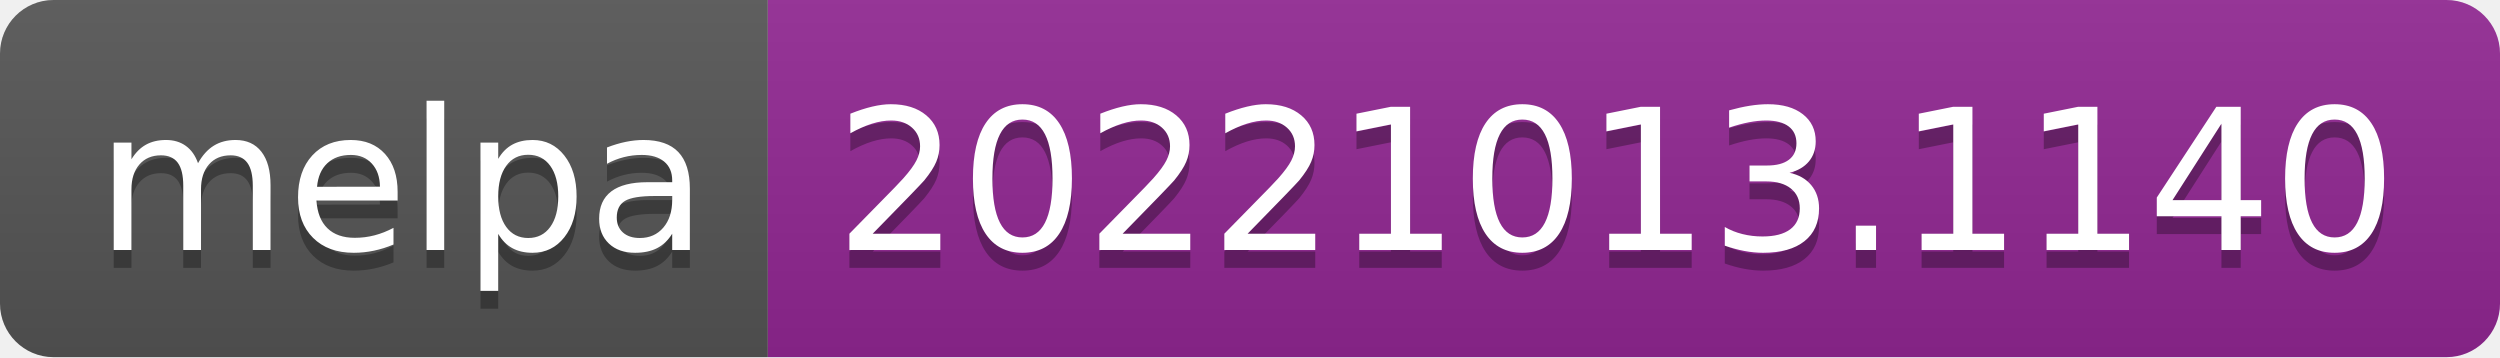
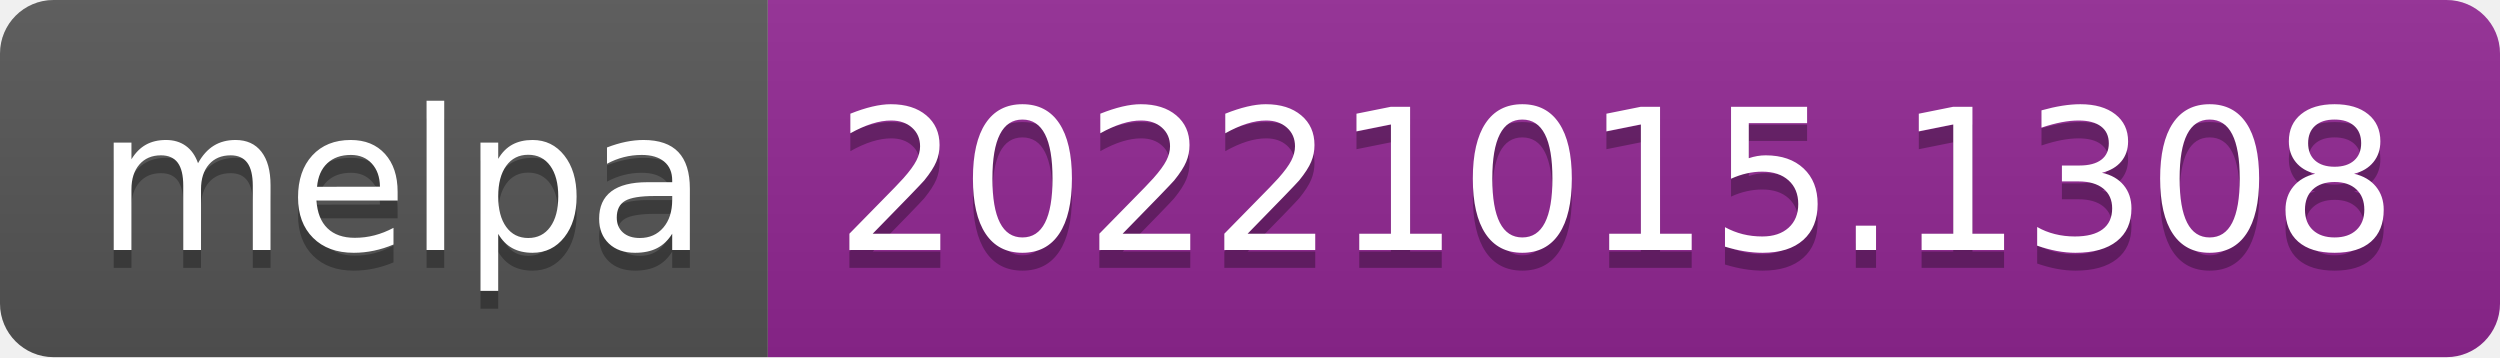
- <svg xmlns="http://www.w3.org/2000/svg" width="140" height="20" role="img" aria-label="melpa: 20221013.1140">
+ <svg xmlns="http://www.w3.org/2000/svg" width="140" height="20" role="img" aria-label="melpa: 20221015.1308">
  <linearGradient id="s" x2="0" y2="100%">
    <stop offset="0" stop-color="#bbb" stop-opacity=".1" />
    <stop offset="1" stop-opacity=".1" />
  </linearGradient>
  <clipPath id="r">
    <rect width="140" height="20" rx="3" fill="#fff" />
  </clipPath>
  <g clip-path="url(#r)">
    <rect width="43" height="20" fill="#555" />
    <rect x="43" width="97" height="20" fill="#922793" />
    <rect width="140" height="20" fill="url(#s)" />
  </g>
  <g fill="#fff" text-anchor="middle" font-family="Verdana,Geneva,DejaVu Sans,sans-serif" text-rendering="geometricPrecision" font-size="110">
    <text aria-hidden="true" x="225" y="150" fill="#010101" fill-opacity=".3" transform="scale(.1)" textLength="330">melpa</text>
    <text x="225" y="140" transform="scale(.1)" fill="#fff" textLength="330">melpa</text>
-     <text aria-hidden="true" x="905" y="150" fill="#010101" fill-opacity=".3" transform="scale(.1)" textLength="870">20221013.1140</text>
-     <text x="905" y="140" transform="scale(.1)" fill="#fff" textLength="870">20221013.1140</text>
+     <text aria-hidden="true" x="905" y="150" fill="#010101" fill-opacity=".3" transform="scale(.1)" textLength="870">20221015.1308</text>
+     <text x="905" y="140" transform="scale(.1)" fill="#fff" textLength="870">20221015.1308</text>
  </g>
</svg>
